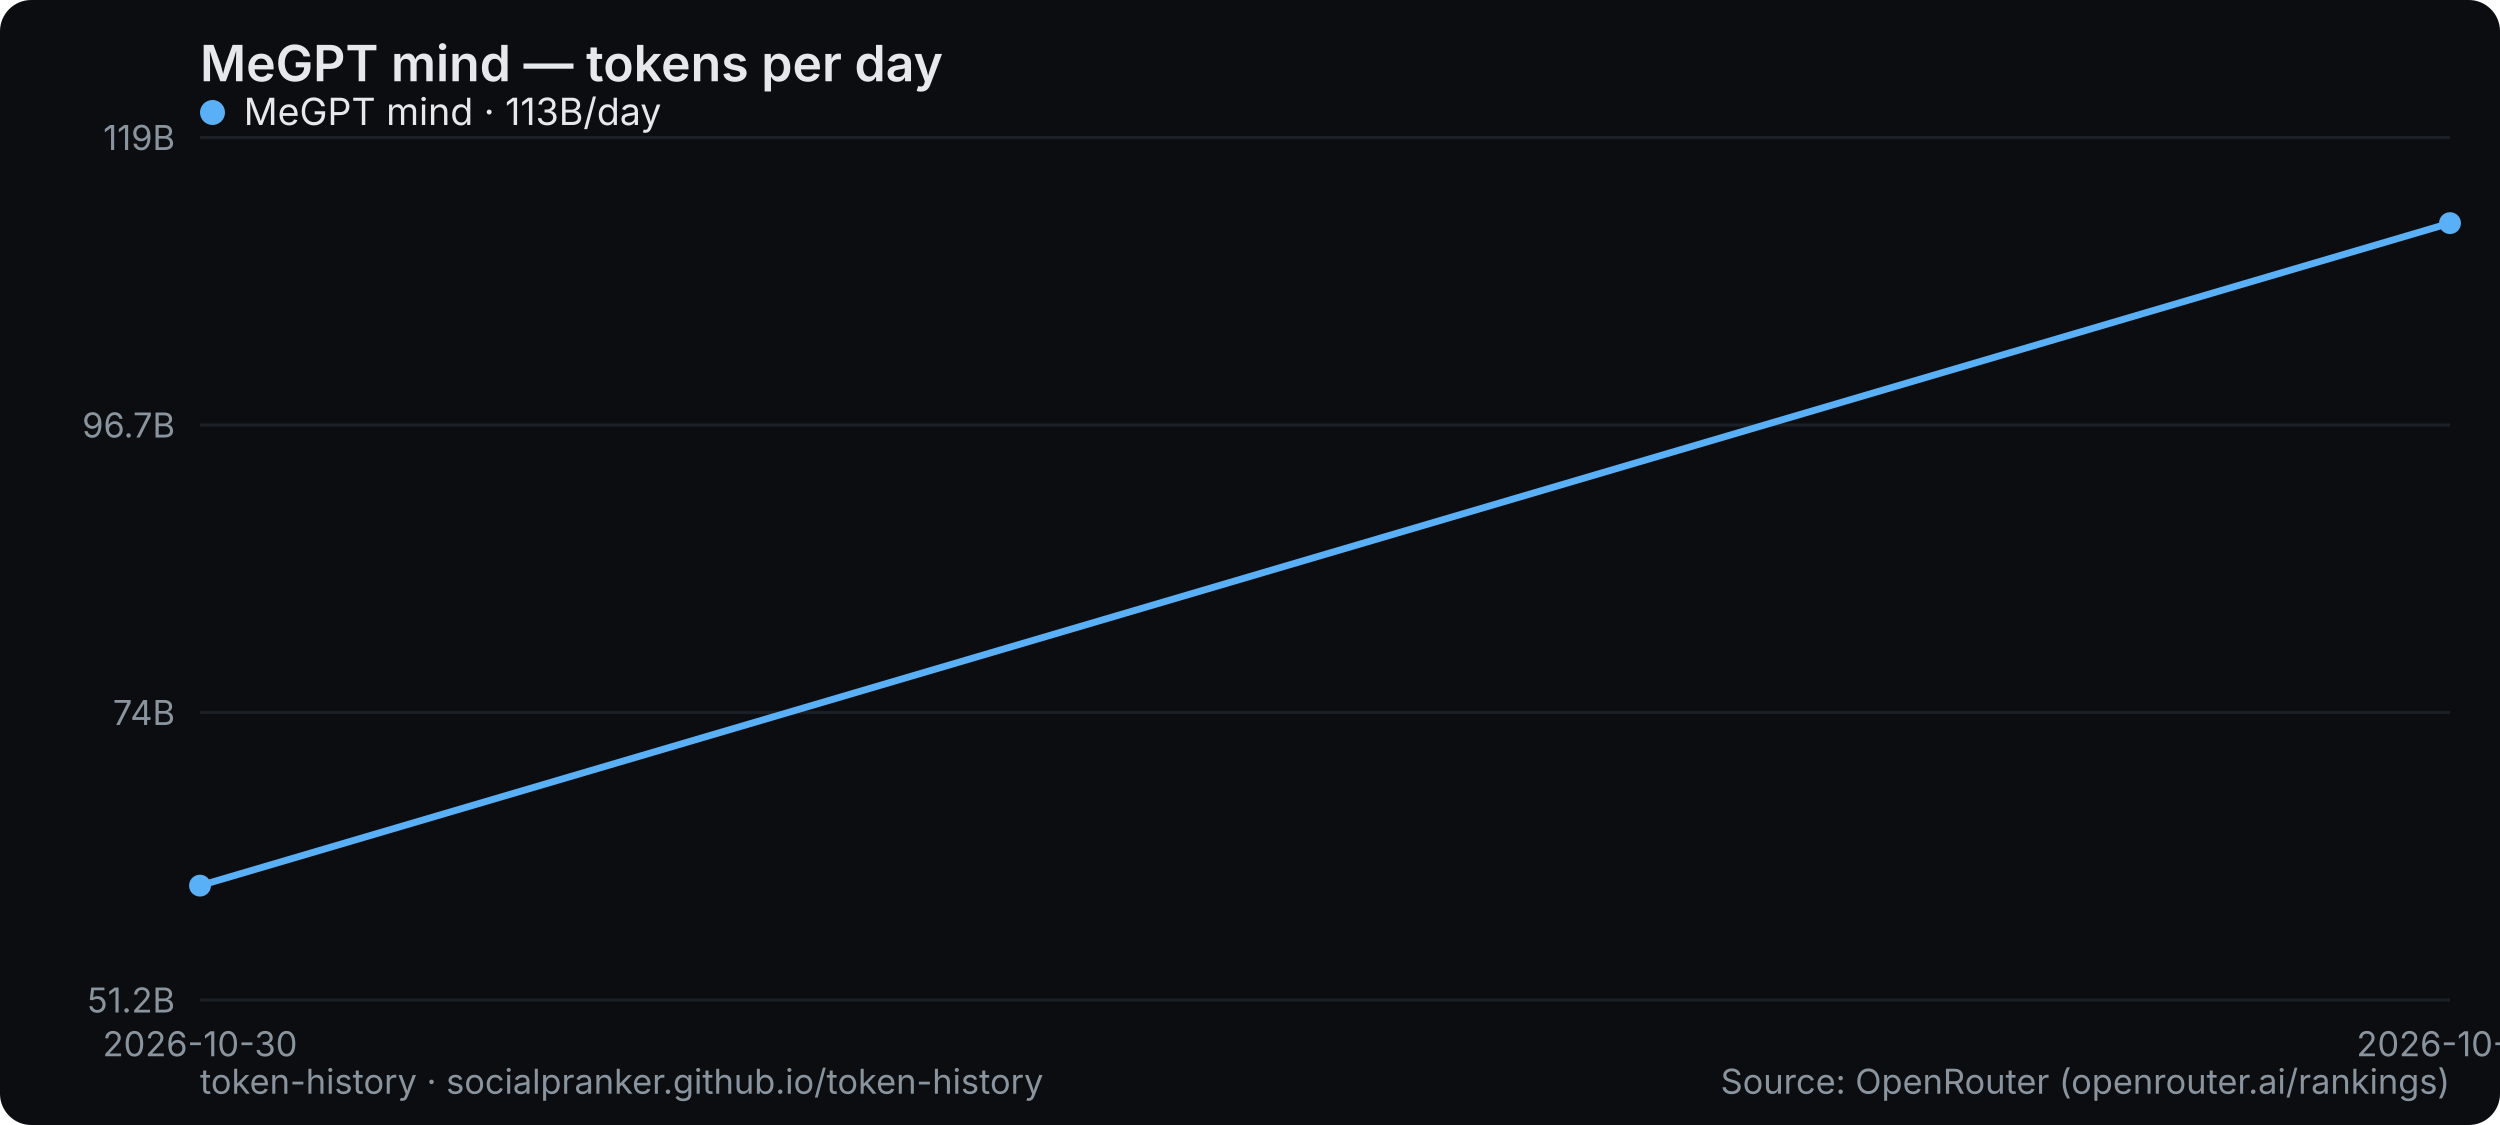
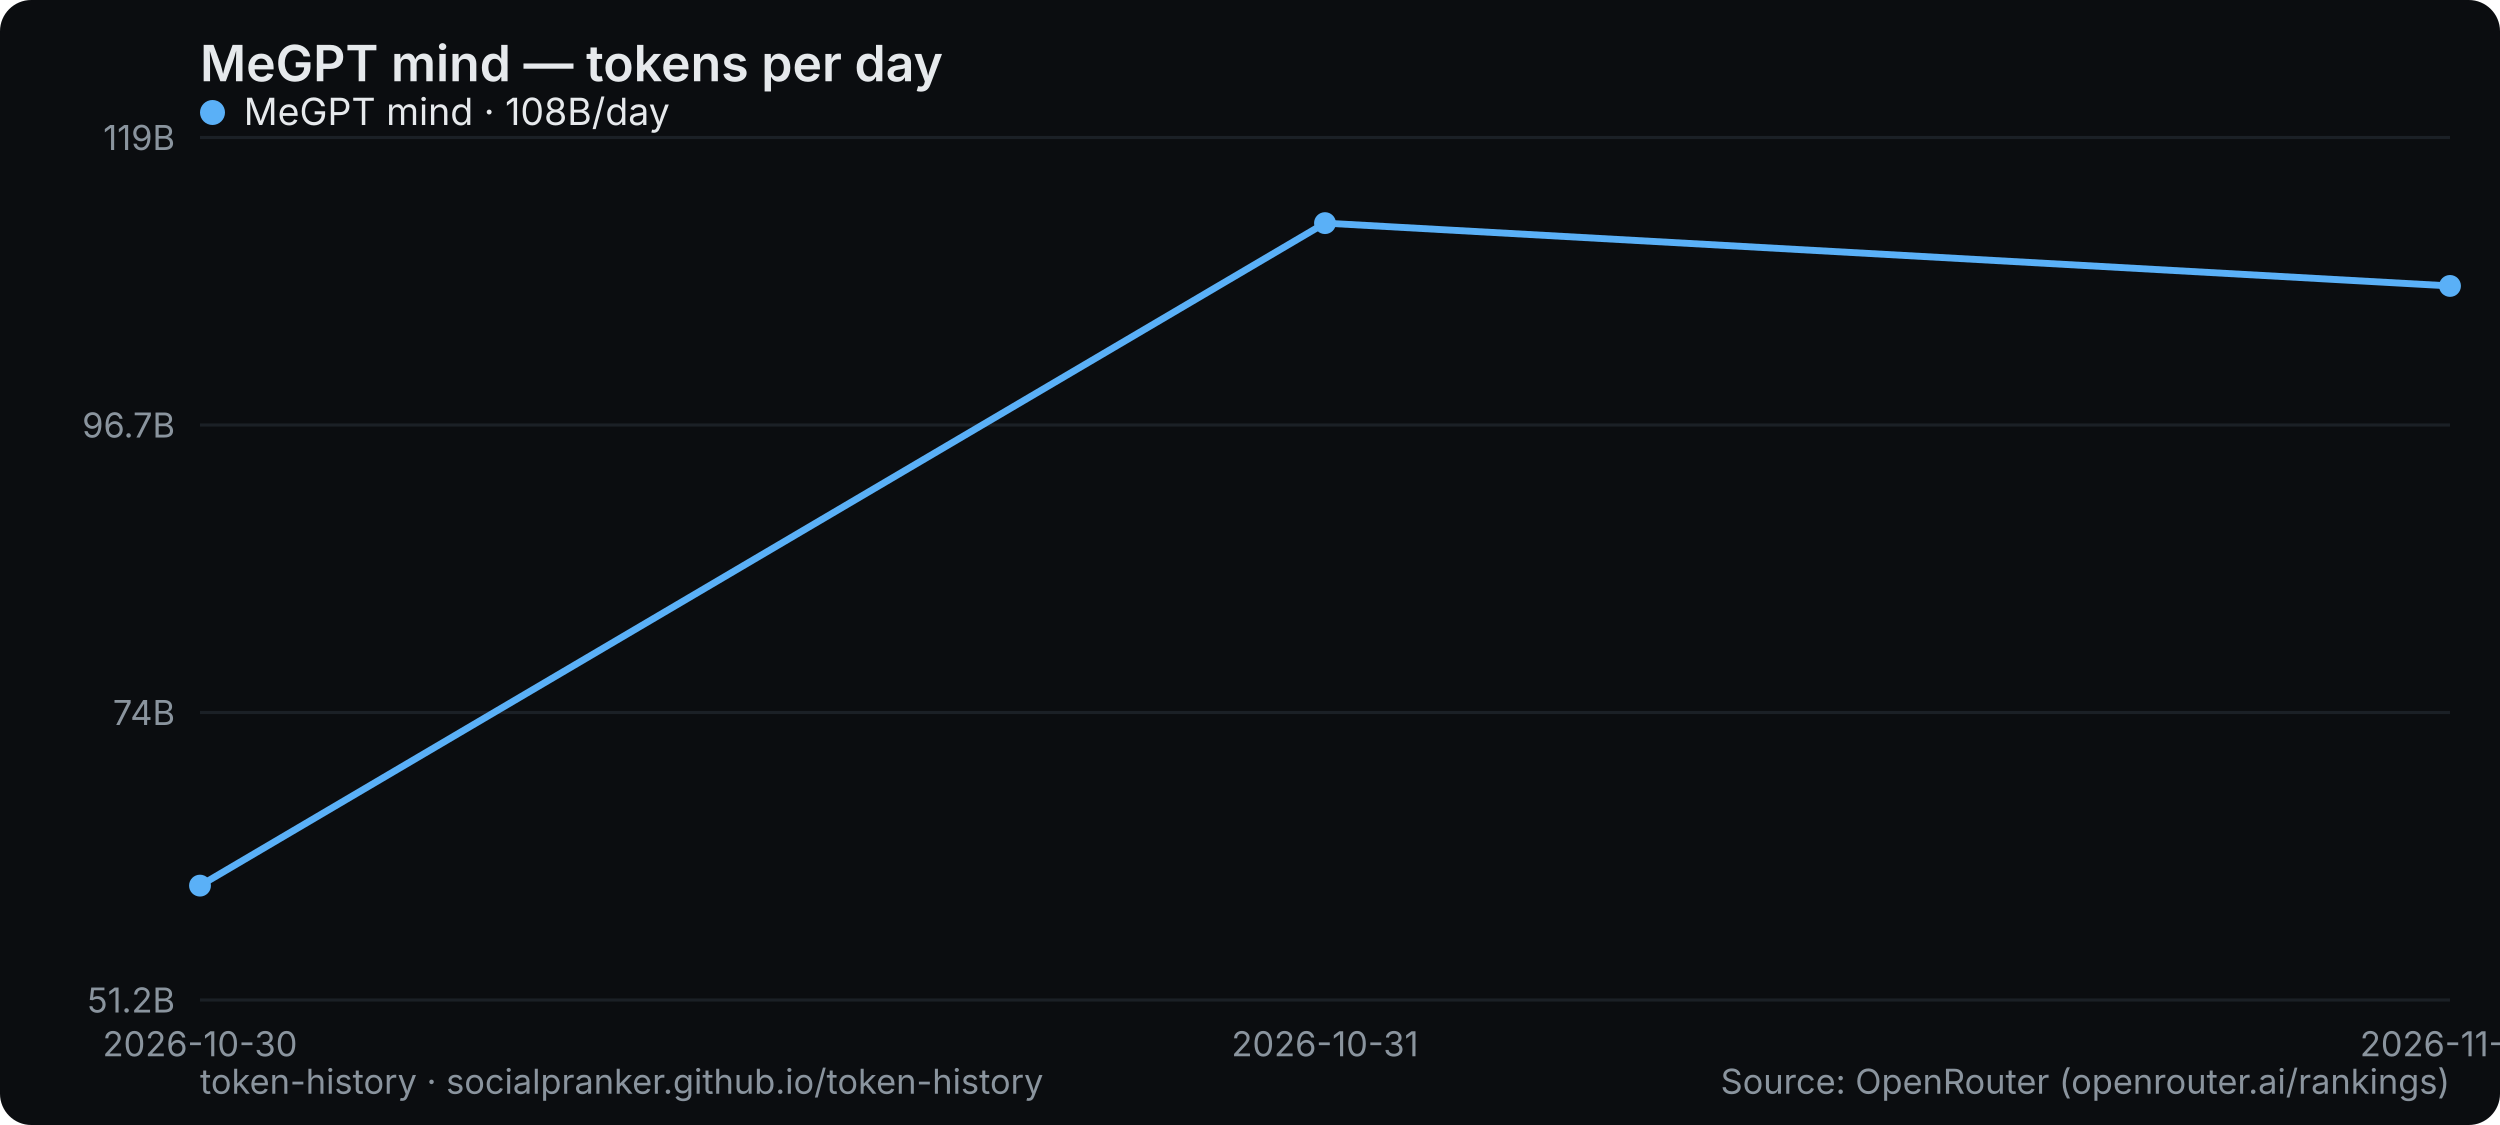
<svg xmlns="http://www.w3.org/2000/svg" width="800" height="360" viewBox="0 0 800 360" role="img" aria-label="MeGPT mind — tokens per day">
  <rect width="800" height="360" rx="10" fill="#0b0d10" />
  <text x="64" y="26" font-family="system-ui,-apple-system,Segoe UI,sans-serif" font-size="16" font-weight="600" fill="#e6e9ec">MeGPT mind — tokens per day</text>
  <line x1="64" y1="320" x2="784" y2="320" stroke="#1b2026" stroke-width="1" />
  <text x="56" y="324" text-anchor="end" font-family="system-ui,-apple-system,Segoe UI,sans-serif" font-size="11" fill="#8a949e">51.2B</text>
  <line x1="64" y1="228" x2="784" y2="228" stroke="#1b2026" stroke-width="1" />
  <text x="56" y="232" text-anchor="end" font-family="system-ui,-apple-system,Segoe UI,sans-serif" font-size="11" fill="#8a949e">74B</text>
  <line x1="64" y1="136" x2="784" y2="136" stroke="#1b2026" stroke-width="1" />
  <text x="56" y="140" text-anchor="end" font-family="system-ui,-apple-system,Segoe UI,sans-serif" font-size="11" fill="#8a949e">96.7B</text>
  <line x1="64" y1="44" x2="784" y2="44" stroke="#1b2026" stroke-width="1" />
  <text x="56" y="48" text-anchor="end" font-family="system-ui,-apple-system,Segoe UI,sans-serif" font-size="11" fill="#8a949e">119B</text>
  <text x="64" y="338" text-anchor="middle" font-family="system-ui,-apple-system,Segoe UI,sans-serif" font-size="11" fill="#8a949e">2026-10-30</text>
-   <text x="784" y="338" text-anchor="middle" font-family="system-ui,-apple-system,Segoe UI,sans-serif" font-size="11" fill="#8a949e">2026-10-31</text>
-   <polyline points="64.0,283.4 784.0,71.4" fill="none" stroke="#5ab0f7" stroke-width="2.2" stroke-linejoin="round" stroke-linecap="round" />
+   <text x="424" y="338" text-anchor="middle" font-family="system-ui,-apple-system,Segoe UI,sans-serif" font-size="11" fill="#8a949e">2026-10-31</text>
+   <text x="784" y="338" text-anchor="middle" font-family="system-ui,-apple-system,Segoe UI,sans-serif" font-size="11" fill="#8a949e">2026-11-01</text>
+   <polyline points="64.0,283.4 424.0,71.4 784.0,91.5" fill="none" stroke="#5ab0f7" stroke-width="2.2" stroke-linejoin="round" stroke-linecap="round" />
  <circle cx="64.0" cy="283.4" r="3.5" fill="#5ab0f7" />
-   <circle cx="784.0" cy="71.4" r="3.5" fill="#5ab0f7" />
+   <circle cx="424.0" cy="71.4" r="3.5" fill="#5ab0f7" />
+   <circle cx="784.0" cy="91.5" r="3.5" fill="#5ab0f7" />
  <g font-family="system-ui,-apple-system,Segoe UI,sans-serif" font-size="12">
    <circle cx="68" cy="36" r="4" fill="#5ab0f7" />
-     <text x="78" y="40" fill="#e6e9ec">MeGPT mind · 113B/day</text>
+     <text x="78" y="40" fill="#e6e9ec">MeGPT mind · 108B/day</text>
  </g>
  <text x="64" y="350" font-family="system-ui,-apple-system,Segoe UI,sans-serif" font-size="11" fill="#8a949e">token-history · socialpranker.github.io/token-history</text>
  <text x="784" y="350" text-anchor="end" font-family="system-ui,-apple-system,Segoe UI,sans-serif" font-size="11" fill="#8a949e">Source: OpenRouter (openrouter.ai/rankings)</text>
</svg>
